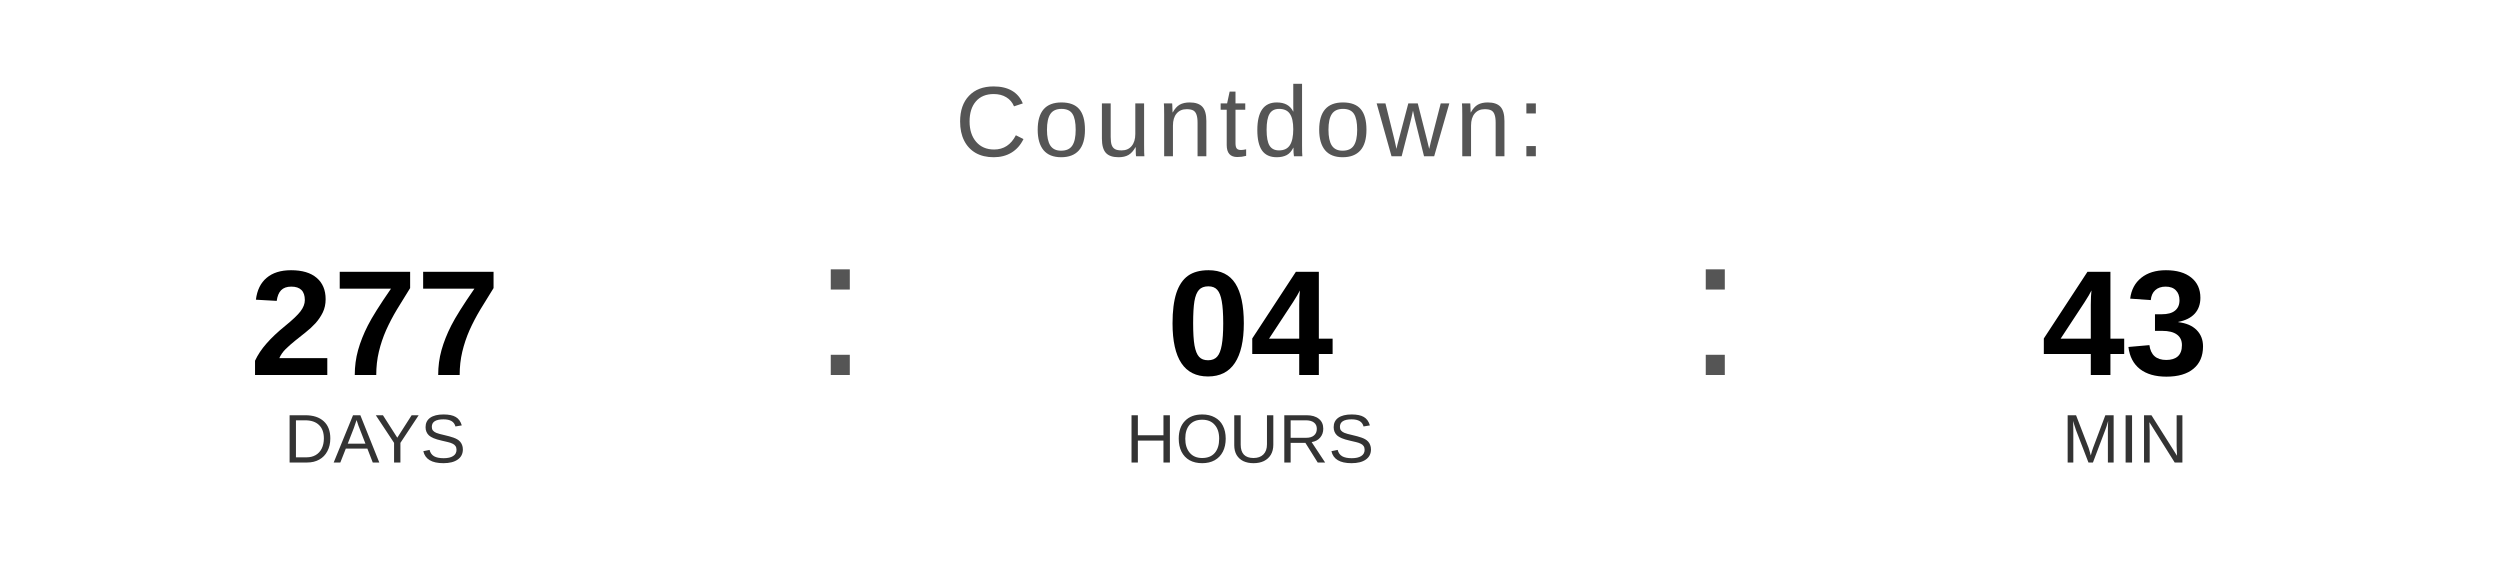
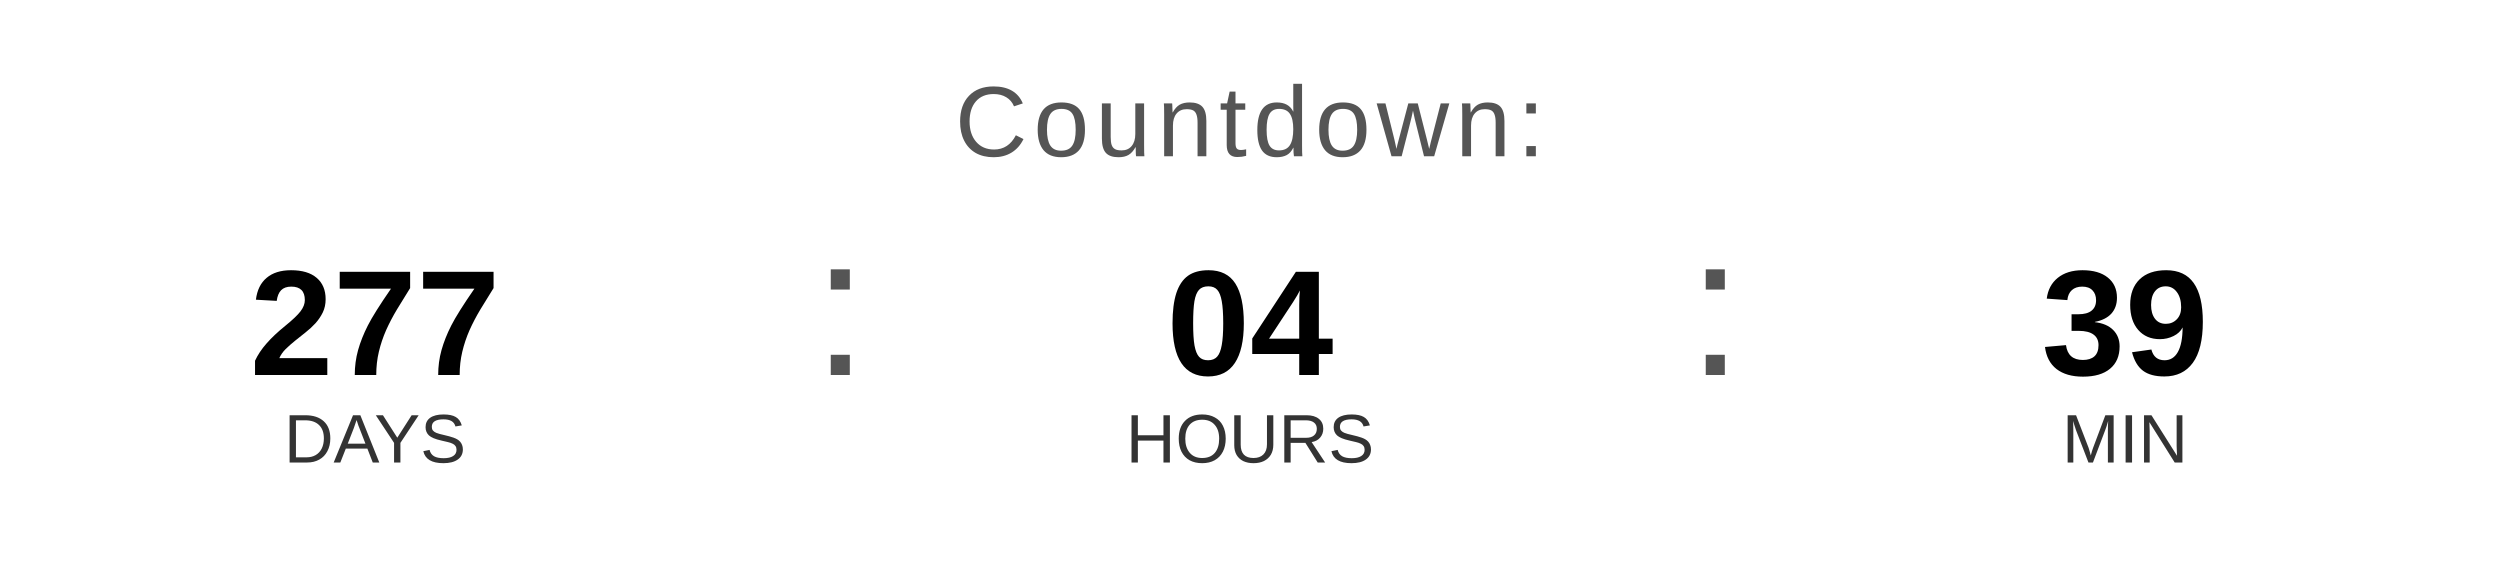
<svg xmlns="http://www.w3.org/2000/svg" width="400" height="90" viewBox="0 0 400 90">
  <text x="200" y="25" font-family="Arial, Helvetica, sans-serif" font-size="16" fill="#555555" text-anchor="middle" letter-spacing="1">
    Countdown:
  </text>
  <text x="60" y="60" font-family="Arial, Helvetica, sans-serif" font-size="24" font-weight="bold" fill="#000000" text-anchor="middle">277</text>
  <text x="60" y="74" font-family="Arial, Helvetica, sans-serif" font-size="11" fill="#333333" text-anchor="middle">DAYS</text>
  <text x="130" y="60" font-family="Arial, sans-serif" font-size="32" fill="#555555">:</text>
  <text x="200" y="60" font-family="Arial, Helvetica, sans-serif" font-size="24" font-weight="bold" fill="#000000" text-anchor="middle">04</text>
  <text x="200" y="74" font-family="Arial, Helvetica, sans-serif" font-size="11" fill="#333333" text-anchor="middle">HOURS</text>
  <text x="270" y="60" font-family="Arial, sans-serif" font-size="32" fill="#555555">:</text>
-   <text x="340" y="60" font-family="Arial, Helvetica, sans-serif" font-size="24" font-weight="bold" fill="#000000" text-anchor="middle">43</text>
+   <text x="340" y="60" font-family="Arial, Helvetica, sans-serif" font-size="24" font-weight="bold" fill="#000000" text-anchor="middle">39</text>
  <text x="340" y="74" font-family="Arial, Helvetica, sans-serif" font-size="11" fill="#333333" text-anchor="middle">MIN</text>
</svg>
